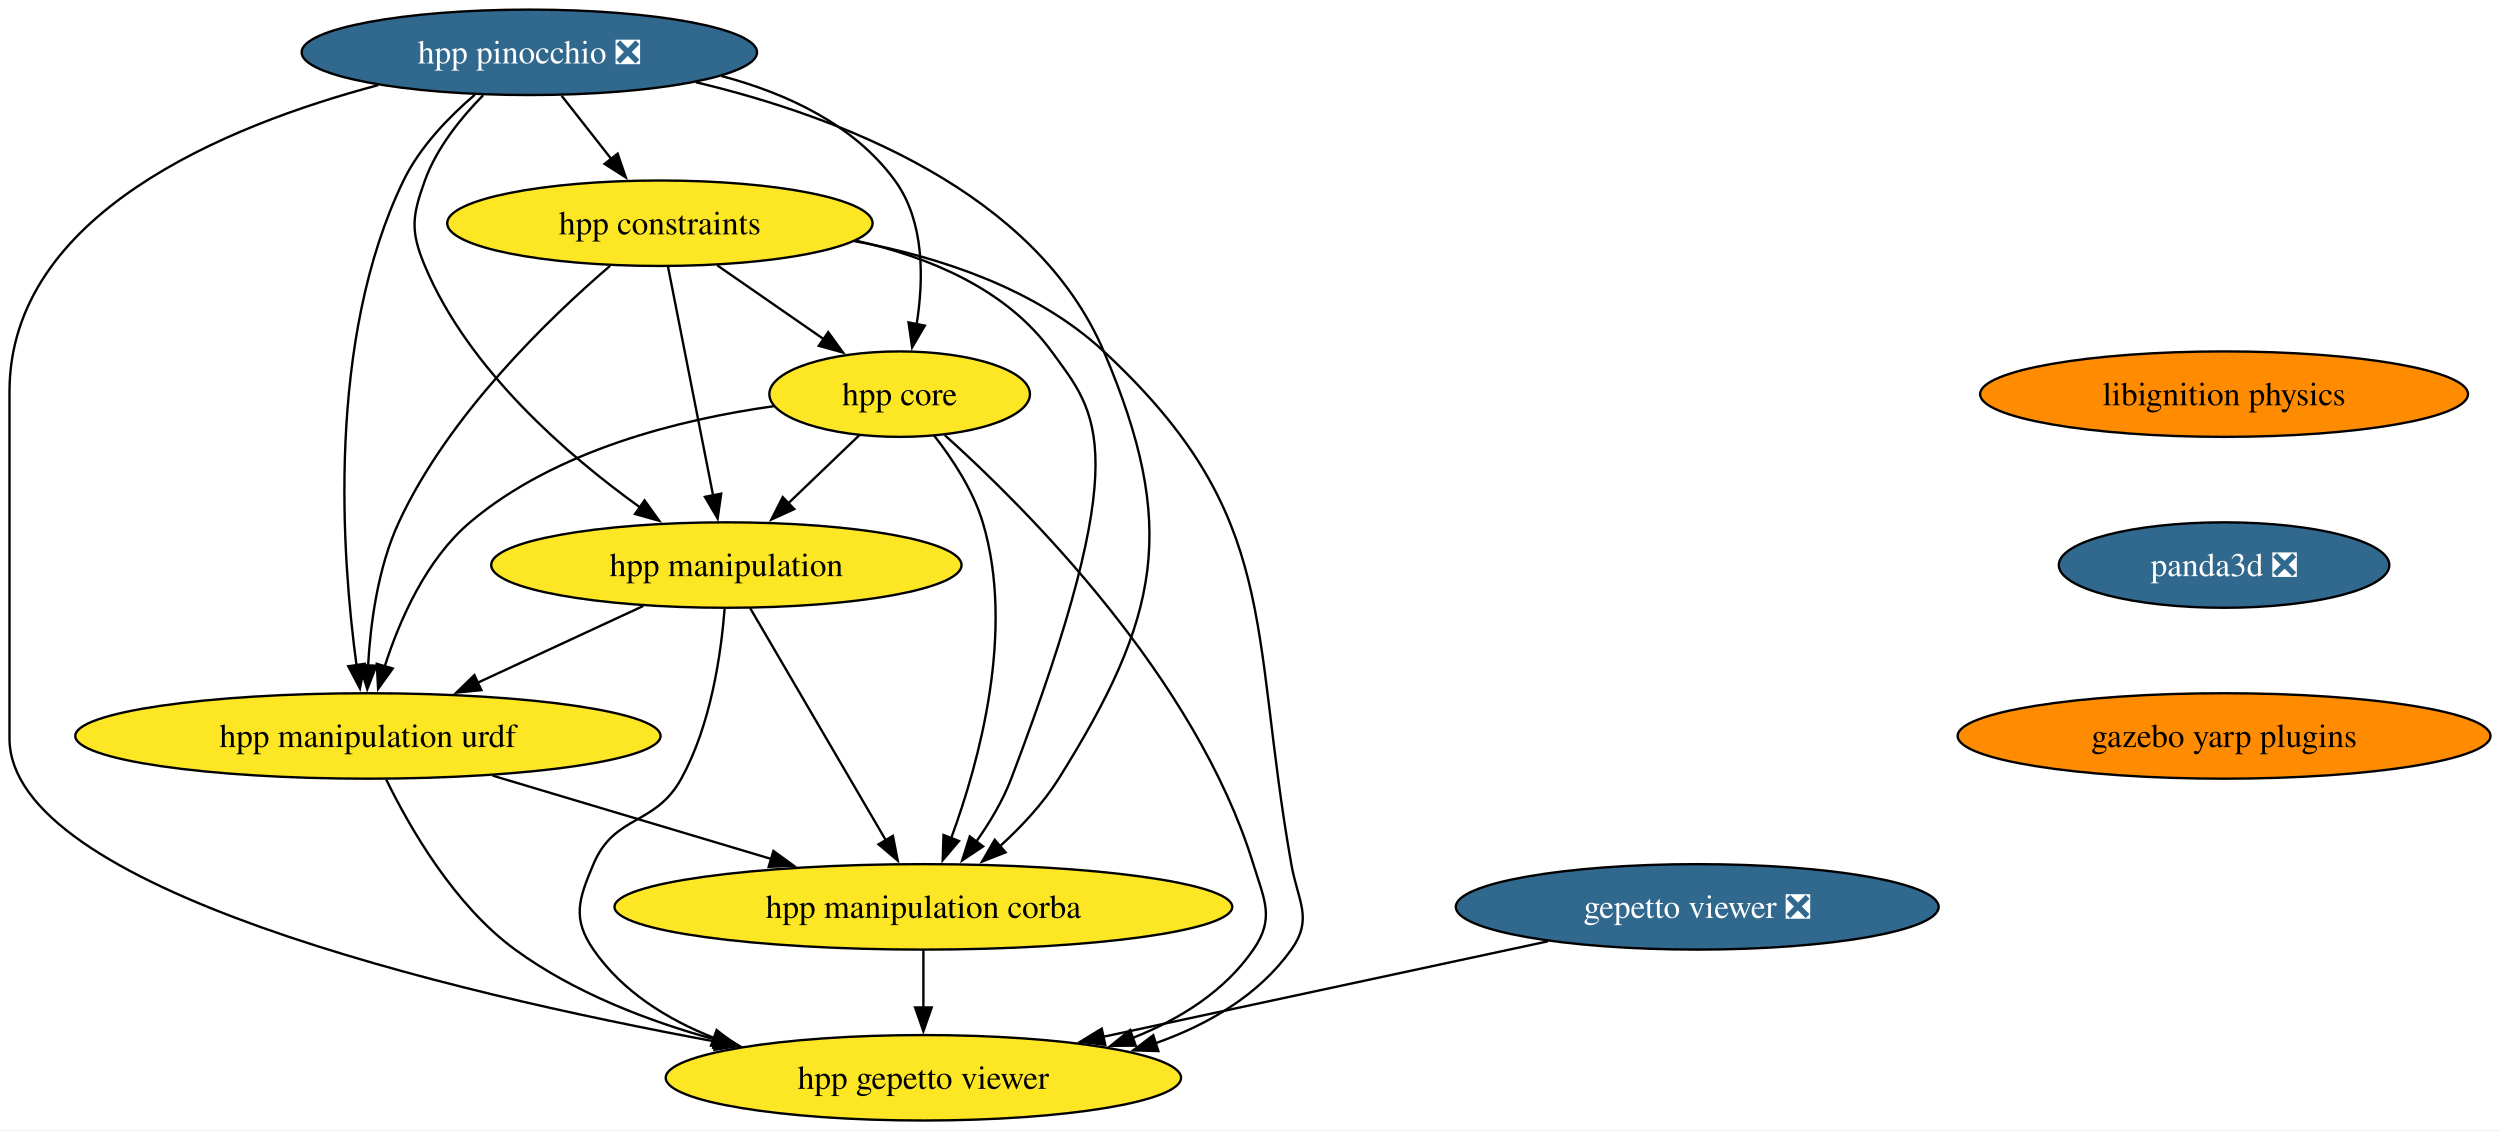
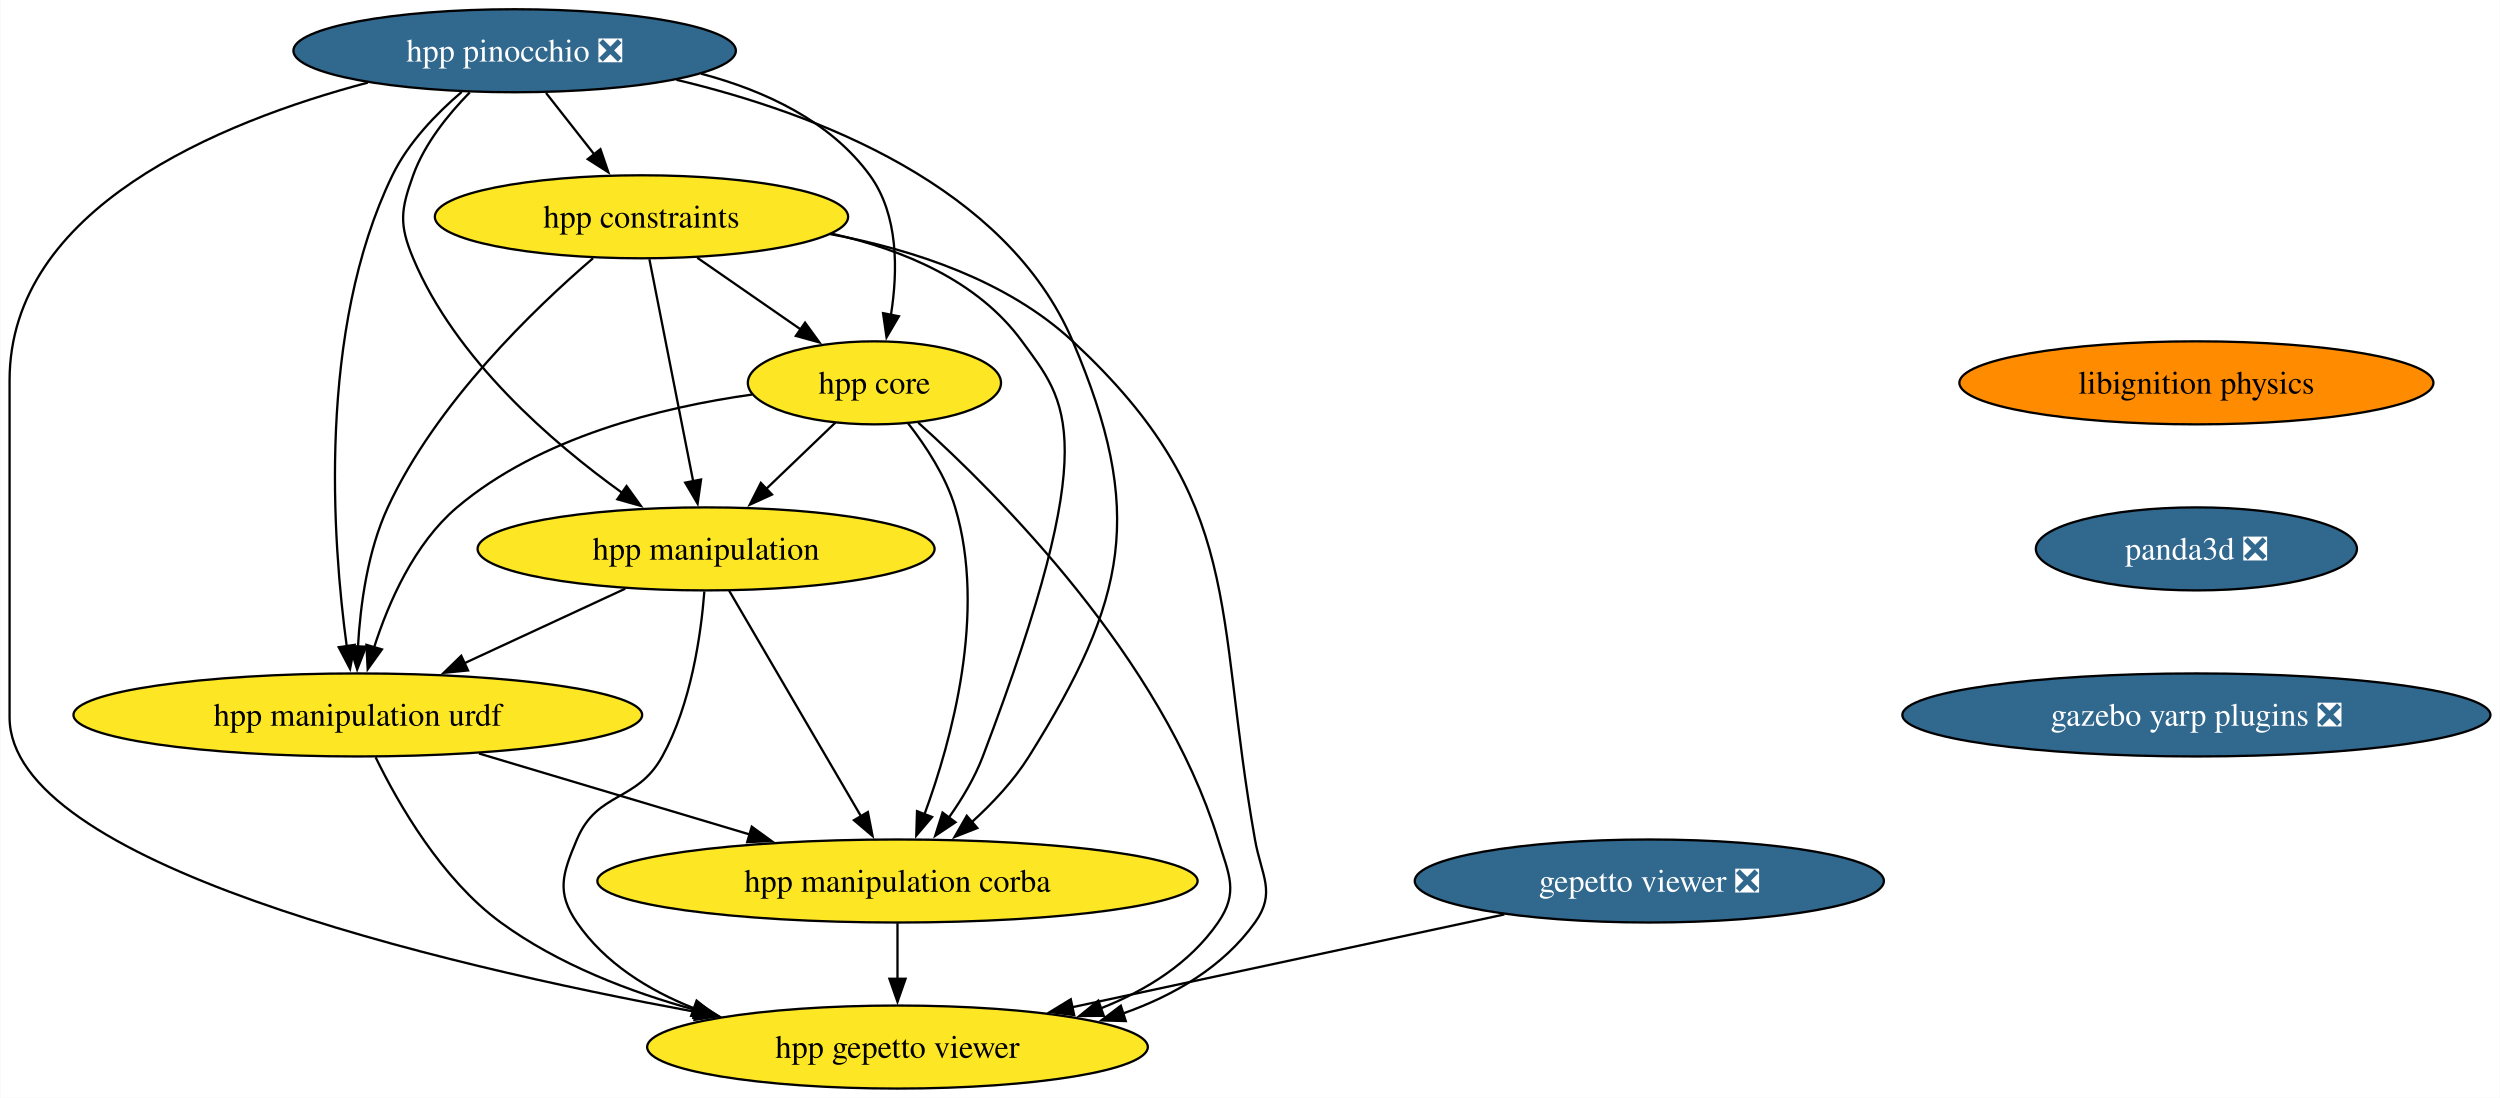
- <svg xmlns="http://www.w3.org/2000/svg" xmlns:xlink="http://www.w3.org/1999/xlink" width="1053pt" height="476pt" viewBox="0.00 0.00 1053.19 476.00">
+ <svg xmlns="http://www.w3.org/2000/svg" xmlns:xlink="http://www.w3.org/1999/xlink" width="1084pt" height="476pt" viewBox="0.00 0.00 1083.70 476.00">
  <g id="graph0" class="graph" transform="scale(1 1) rotate(0) translate(4 472)">
-     <polygon fill="white" stroke="none" points="-4,4 -4,-472 1049.19,-472 1049.19,4 -4,4" />
+     <polygon fill="white" stroke="none" points="-4,4 -4,-472 1079.7,-472 1079.7,4 -4,4" />
    <g id="node1" class="node">
      <g id="a_node1">
        <a xlink:href="https://github.com/conda-forge/libignition-physics-feedstock" xlink:title="libignition physics">
-           <ellipse fill="#ff8c00" stroke="black" cx="932.95" cy="-306" rx="102.77" ry="18" />
-           <text text-anchor="middle" x="932.95" y="-301.32" font-family="Times,serif" font-size="14.00">libignition physics</text>
+           <ellipse fill="#ff8c00" stroke="black" cx="948.21" cy="-306" rx="102.77" ry="18" />
+           <text text-anchor="middle" x="948.21" y="-301.32" font-family="Times,serif" font-size="14.00">libignition physics</text>
        </a>
      </g>
    </g>
    <g id="node2" class="node">
      <g id="a_node2">
        <a xlink:href="https://github.com/conda-forge/panda3d-feedstock/pull/52" xlink:title="panda3d ❎">
-           <ellipse fill="#31688e" stroke="black" cx="932.95" cy="-234" rx="69.62" ry="18" />
-           <text text-anchor="middle" x="932.95" y="-229.32" font-family="Times,serif" font-size="14.00" fill="white">panda3d ❎</text>
+           <ellipse fill="#31688e" stroke="black" cx="948.21" cy="-234" rx="69.62" ry="18" />
+           <text text-anchor="middle" x="948.21" y="-229.32" font-family="Times,serif" font-size="14.00" fill="white">panda3d ❎</text>
        </a>
      </g>
    </g>
    <g id="node5" class="node">
      <g id="a_node5">
-         <a xlink:href="https://github.com/conda-forge/gazebo-yarp-plugins-feedstock" xlink:title="gazebo yarp plugins">
-           <ellipse fill="#ff8c00" stroke="black" cx="932.95" cy="-162" rx="112.24" ry="18" />
-           <text text-anchor="middle" x="932.95" y="-157.32" font-family="Times,serif" font-size="14.00">gazebo yarp plugins</text>
+         <a xlink:href="https://github.com/conda-forge/gazebo-yarp-plugins-feedstock/pull/33" xlink:title="gazebo yarp plugins ❎">
+           <ellipse fill="#31688e" stroke="black" cx="948.21" cy="-162" rx="127.49" ry="18" />
+           <text text-anchor="middle" x="948.21" y="-157.32" font-family="Times,serif" font-size="14.00" fill="white">gazebo yarp plugins ❎</text>
        </a>
      </g>
    </g>
    <g id="node3" class="node">
      <g id="a_node3">
        <a xlink:href="https://github.com/conda-forge/gepetto-viewer-feedstock/pull/51" xlink:title="gepetto viewer ❎">
          <ellipse fill="#31688e" stroke="black" cx="711" cy="-90" rx="101.71" ry="18" />
          <text text-anchor="middle" x="711" y="-85.33" font-family="Times,serif" font-size="14.00" fill="white">gepetto viewer ❎</text>
        </a>
      </g>
    </g>
    <g id="node4" class="node">
      <g id="a_node4">
        <a xlink:href="https://github.com/conda-forge/hpp-gepetto-viewer-feedstock" xlink:title="hpp gepetto viewer">
          <ellipse fill="#fde725" stroke="black" cx="385" cy="-18" rx="108.55" ry="18" />
          <text text-anchor="middle" x="385" y="-13.32" font-family="Times,serif" font-size="14.00">hpp gepetto viewer</text>
        </a>
      </g>
    </g>
    <g id="edge2" class="edge">
      <path fill="none" stroke="black" d="M648.14,-75.5C594.63,-64.01 517.61,-47.47 460.71,-35.26" />
      <polygon fill="black" stroke="black" points="461.61,-31.87 451.09,-33.19 460.14,-38.71 461.61,-31.87" />
    </g>
    <g id="node6" class="node">
      <g id="a_node6">
        <a xlink:href="https://github.com/conda-forge/hpp-core-feedstock" xlink:title="hpp core">
          <ellipse fill="#fde725" stroke="black" cx="375" cy="-306" rx="54.89" ry="18" />
          <text text-anchor="middle" x="375" y="-301.32" font-family="Times,serif" font-size="14.00">hpp core</text>
        </a>
      </g>
    </g>
    <g id="edge4" class="edge">
      <path fill="none" stroke="black" d="M394.01,-288.73C428.44,-257.78 499.83,-186.48 524,-108 528.71,-92.71 533.08,-85.18 524,-72 511.89,-54.42 493.11,-42.67 473.23,-34.81" />
      <polygon fill="black" stroke="black" points="474.46,-31.54 463.87,-31.46 472.1,-38.13 474.46,-31.54" />
    </g>
    <g id="node7" class="node">
      <g id="a_node7">
        <a xlink:href="https://github.com/conda-forge/hpp-manipulation-urdf-feedstock" xlink:title="hpp manipulation urdf">
          <ellipse fill="#fde725" stroke="black" cx="151" cy="-162" rx="123.29" ry="18" />
          <text text-anchor="middle" x="151" y="-157.32" font-family="Times,serif" font-size="14.00">hpp manipulation urdf</text>
        </a>
      </g>
    </g>
    <g id="edge5" class="edge">
      <path fill="none" stroke="black" d="M322.04,-300.94C282.75,-295.44 229.98,-282.48 194,-252 175.5,-236.33 164.32,-210.85 158.02,-191.16" />
      <polygon fill="black" stroke="black" points="161.45,-190.42 155.28,-181.81 154.73,-192.39 161.45,-190.42" />
    </g>
    <g id="node8" class="node">
      <g id="a_node8">
        <a xlink:href="https://github.com/conda-forge/hpp-manipulation-feedstock" xlink:title="hpp manipulation">
          <ellipse fill="#fde725" stroke="black" cx="302" cy="-234" rx="99.08" ry="18" />
          <text text-anchor="middle" x="302" y="-229.32" font-family="Times,serif" font-size="14.00">hpp manipulation</text>
        </a>
      </g>
    </g>
    <g id="edge6" class="edge">
      <path fill="none" stroke="black" d="M358.07,-288.76C349.12,-280.18 337.94,-269.46 327.92,-259.86" />
      <polygon fill="black" stroke="black" points="330.59,-257.57 320.95,-253.17 325.75,-262.62 330.59,-257.57" />
    </g>
    <g id="node9" class="node">
      <g id="a_node9">
        <a xlink:href="https://github.com/conda-forge/hpp-manipulation-corba-feedstock" xlink:title="hpp manipulation corba">
          <ellipse fill="#fde725" stroke="black" cx="385" cy="-90" rx="130.13" ry="18" />
          <text text-anchor="middle" x="385" y="-85.33" font-family="Times,serif" font-size="14.00">hpp manipulation corba</text>
        </a>
      </g>
    </g>
    <g id="edge7" class="edge">
      <path fill="none" stroke="black" d="M389.45,-288.64C397.19,-278.77 405.94,-265.52 410,-252 423.69,-206.44 408.6,-151.26 396.64,-118.76" />
      <polygon fill="black" stroke="black" points="400,-117.75 393.14,-109.68 393.47,-120.27 400,-117.75" />
    </g>
    <g id="edge8" class="edge">
      <path fill="none" stroke="black" d="M158.71,-143.65C168.51,-123.54 187.3,-90.77 213,-72 237.73,-53.95 268.72,-41.95 297.57,-34.02" />
      <polygon fill="black" stroke="black" points="298.24,-37.46 307.03,-31.55 296.47,-30.68 298.24,-37.46" />
    </g>
    <g id="edge9" class="edge">
      <path fill="none" stroke="black" d="M203.51,-145.29C238.34,-134.87 284.26,-121.14 321.2,-110.09" />
      <polygon fill="black" stroke="black" points="321.82,-113.55 330.4,-107.33 319.82,-106.85 321.82,-113.55" />
    </g>
    <g id="edge10" class="edge">
      <path fill="none" stroke="black" d="M301.26,-215.57C299.8,-196.83 295.53,-166.68 283,-144 271.91,-123.92 254.93,-129.14 246,-108 239.78,-93.26 236.92,-85.18 246,-72 258.11,-54.42 276.89,-42.67 296.77,-34.81" />
      <polygon fill="black" stroke="black" points="297.9,-38.13 306.13,-31.46 295.54,-31.54 297.9,-38.13" />
    </g>
    <g id="edge11" class="edge">
      <path fill="none" stroke="black" d="M266.98,-216.76C246.22,-207.14 219.67,-194.83 197.2,-184.42" />
      <polygon fill="black" stroke="black" points="198.8,-181.3 188.25,-180.27 195.85,-187.65 198.8,-181.3" />
    </g>
    <g id="edge12" class="edge">
      <path fill="none" stroke="black" d="M312.01,-215.87C326.22,-191.56 352.37,-146.82 369.21,-118.01" />
      <polygon fill="black" stroke="black" points="372.16,-119.9 374.19,-109.5 366.12,-116.36 372.16,-119.9" />
    </g>
    <g id="edge13" class="edge">
      <path fill="none" stroke="black" d="M385,-71.7C385,-64.41 385,-55.73 385,-47.54" />
      <polygon fill="black" stroke="black" points="388.5,-47.62 385,-37.62 381.5,-47.62 388.5,-47.62" />
    </g>
    <g id="node10" class="node">
      <g id="a_node10">
        <a xlink:href="https://github.com/conda-forge/hpp-constraints-feedstock" xlink:title="hpp constraints">
          <ellipse fill="#fde725" stroke="black" cx="274" cy="-378" rx="89.61" ry="18" />
          <text text-anchor="middle" x="274" y="-373.32" font-family="Times,serif" font-size="14.00">hpp constraints</text>
        </a>
      </g>
    </g>
    <g id="edge14" class="edge">
      <path fill="none" stroke="black" d="M355.81,-370.5C391.93,-363.78 432.56,-350.4 461,-324 535.92,-254.46 522.17,-208.65 540,-108 542.79,-92.25 549.31,-85.02 540,-72 526.22,-52.73 505,-40.38 482.63,-32.5" />
      <polygon fill="black" stroke="black" points="483.98,-29.26 473.39,-29.55 481.84,-35.93 483.98,-29.26" />
    </g>
    <g id="edge15" class="edge">
      <path fill="none" stroke="black" d="M298.19,-360.23C311.69,-350.88 328.67,-339.11 343.23,-329.02" />
      <polygon fill="black" stroke="black" points="344.92,-332.11 351.15,-323.53 340.93,-326.35 344.92,-332.11" />
    </g>
    <g id="edge16" class="edge">
      <path fill="none" stroke="black" d="M252.99,-360.03C227.36,-338.04 184.88,-297.13 164,-252 155.22,-233.03 152.07,-209.55 151.06,-191.48" />
      <polygon fill="black" stroke="black" points="154.57,-191.6 150.72,-181.73 147.57,-191.85 154.57,-191.6" />
    </g>
    <g id="edge17" class="edge">
      <path fill="none" stroke="black" d="M277.43,-359.59C282.18,-335.5 290.81,-291.75 296.47,-263.03" />
      <polygon fill="black" stroke="black" points="299.83,-264.08 298.33,-253.6 292.96,-262.73 299.83,-264.08" />
    </g>
    <g id="edge18" class="edge">
      <path fill="none" stroke="black" d="M356.48,-370.67C387.5,-363.79 419.86,-350.26 439,-324 458.21,-297.65 474.83,-282.89 422,-144 418.48,-134.75 413,-125.59 407.32,-117.55" />
      <polygon fill="black" stroke="black" points="410.14,-115.47 401.33,-109.58 404.54,-119.67 410.14,-115.47" />
    </g>
    <g id="node11" class="node">
      <g id="a_node11">
        <a xlink:href="https://github.com/conda-forge/hpp-pinocchio-feedstock/pull/31" xlink:title="hpp pinocchio ❎">
          <ellipse fill="#31688e" stroke="black" cx="219" cy="-450" rx="95.93" ry="18" />
          <text text-anchor="middle" x="219" y="-445.32" font-family="Times,serif" font-size="14.00" fill="white">hpp pinocchio ❎</text>
        </a>
      </g>
    </g>
    <g id="edge19" class="edge">
      <path fill="none" stroke="black" d="M155.36,-436.19C90.7,-419.03 0,-381.65 0,-307 0,-307 0,-307 0,-161 0,-97.91 184.26,-54.15 297.83,-33.17" />
      <polygon fill="black" stroke="black" points="298.24,-36.66 307.45,-31.42 296.98,-29.77 298.24,-36.66" />
    </g>
    <g id="edge20" class="edge">
      <path fill="none" stroke="black" d="M299.86,-440.04C327.54,-432.69 355.82,-419.52 373,-396 385.55,-378.82 385.18,-354.39 382.16,-335.46" />
      <polygon fill="black" stroke="black" points="385.61,-334.86 380.25,-325.72 378.74,-336.21 385.61,-334.86" />
    </g>
    <g id="edge21" class="edge">
      <path fill="none" stroke="black" d="M196.06,-432.15C185.09,-422.78 172.87,-410.17 166,-396 133.37,-328.7 139.98,-237.37 146.22,-191.62" />
      <polygon fill="black" stroke="black" points="149.65,-192.39 147.64,-181.99 142.72,-191.37 149.65,-192.39" />
    </g>
    <g id="edge22" class="edge">
      <path fill="none" stroke="black" d="M199.53,-431.92C190.18,-422.4 179.95,-409.72 175,-396 169.57,-380.95 168.82,-374.76 175,-360 193.31,-316.3 235.16,-280.15 265.84,-258.15" />
      <polygon fill="black" stroke="black" points="267.52,-261.25 273.72,-252.65 263.52,-255.51 267.52,-261.25" />
    </g>
    <g id="edge23" class="edge">
      <path fill="none" stroke="black" d="M289.16,-437.4C349.88,-422.93 432.31,-391.32 461,-324 492.54,-250 484.67,-212.19 442,-144 435.43,-133.5 426.25,-123.72 417.18,-115.49" />
      <polygon fill="black" stroke="black" points="419.61,-112.97 409.75,-109.1 415.04,-118.27 419.61,-112.97" />
    </g>
    <g id="edge24" class="edge">
      <path fill="none" stroke="black" d="M232.6,-431.7C238.92,-423.64 246.58,-413.89 253.59,-404.98" />
      <polygon fill="black" stroke="black" points="256.2,-407.32 259.63,-397.29 250.7,-403 256.2,-407.32" />
    </g>
  </g>
</svg>
